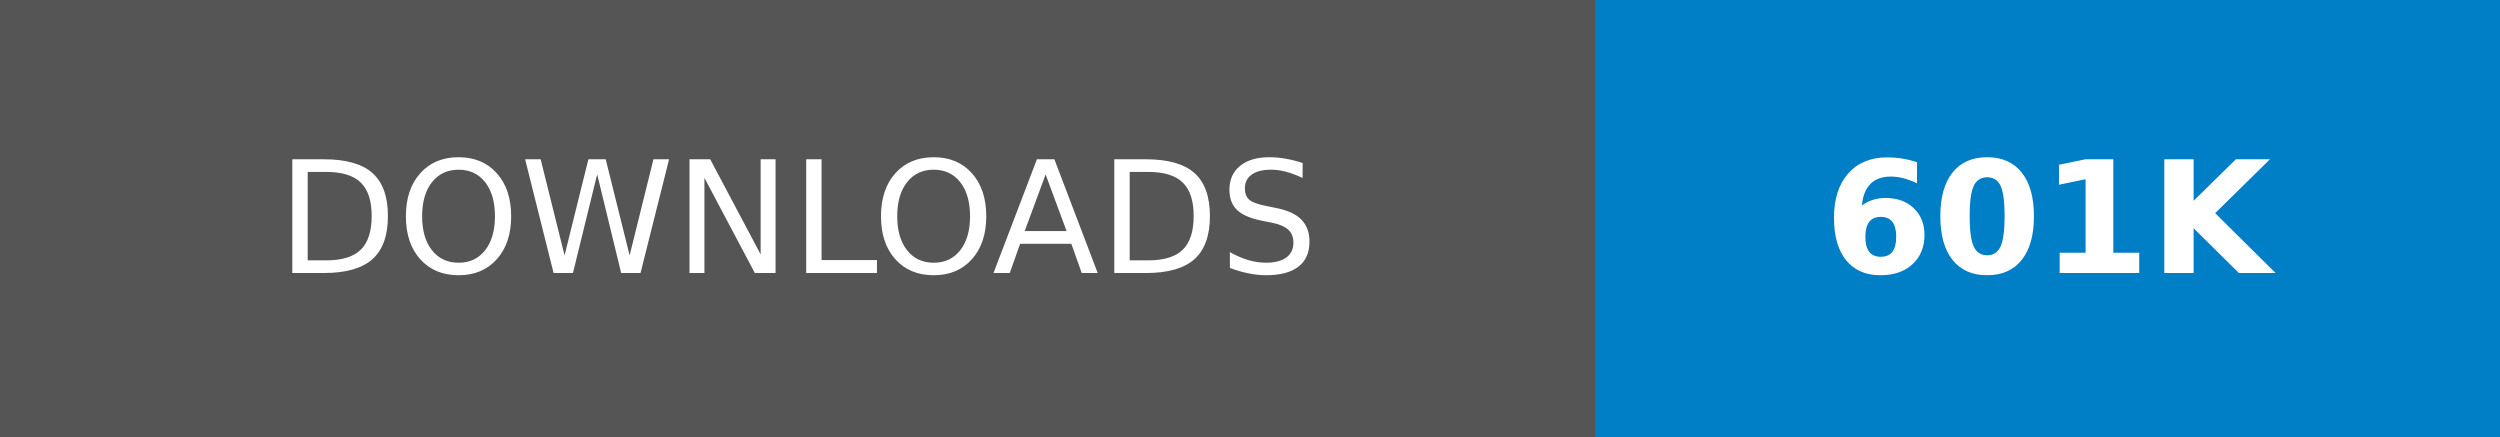
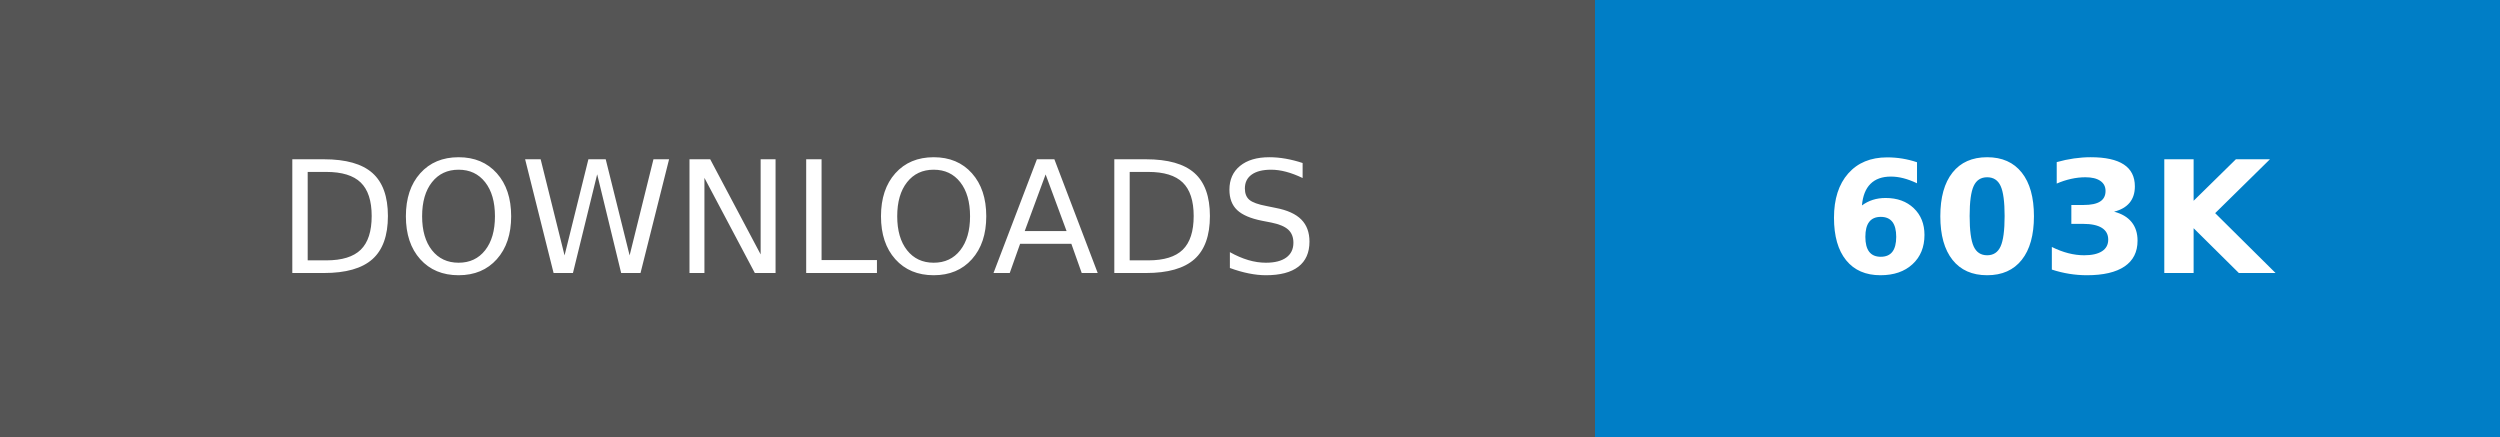
- <svg xmlns="http://www.w3.org/2000/svg" width="160.25" height="28" role="img" aria-label="DOWNLOADS: 601K">
+ <svg xmlns="http://www.w3.org/2000/svg" width="160.25" height="28" role="img" aria-label="DOWNLOADS: 603K">
  <g shape-rendering="crispEdges">
    <rect width="102.25" height="28" fill="#555" />
    <rect x="102.25" width="58" height="28" fill="#007ec6" />
  </g>
  <g fill="#fff" text-anchor="middle" font-family="Verdana,Geneva,DejaVu Sans,sans-serif" text-rendering="geometricPrecision" font-size="100">
    <text transform="scale(.1)" x="511.25" y="175" textLength="782.5" fill="#fff">DOWNLOADS</text>
-     <text transform="scale(.1)" x="1312.5" y="175" textLength="340" fill="#fff" font-weight="bold">601K</text>
+     <text transform="scale(.1)" x="1312.5" y="175" textLength="340" fill="#fff" font-weight="bold">603K</text>
  </g>
</svg>
